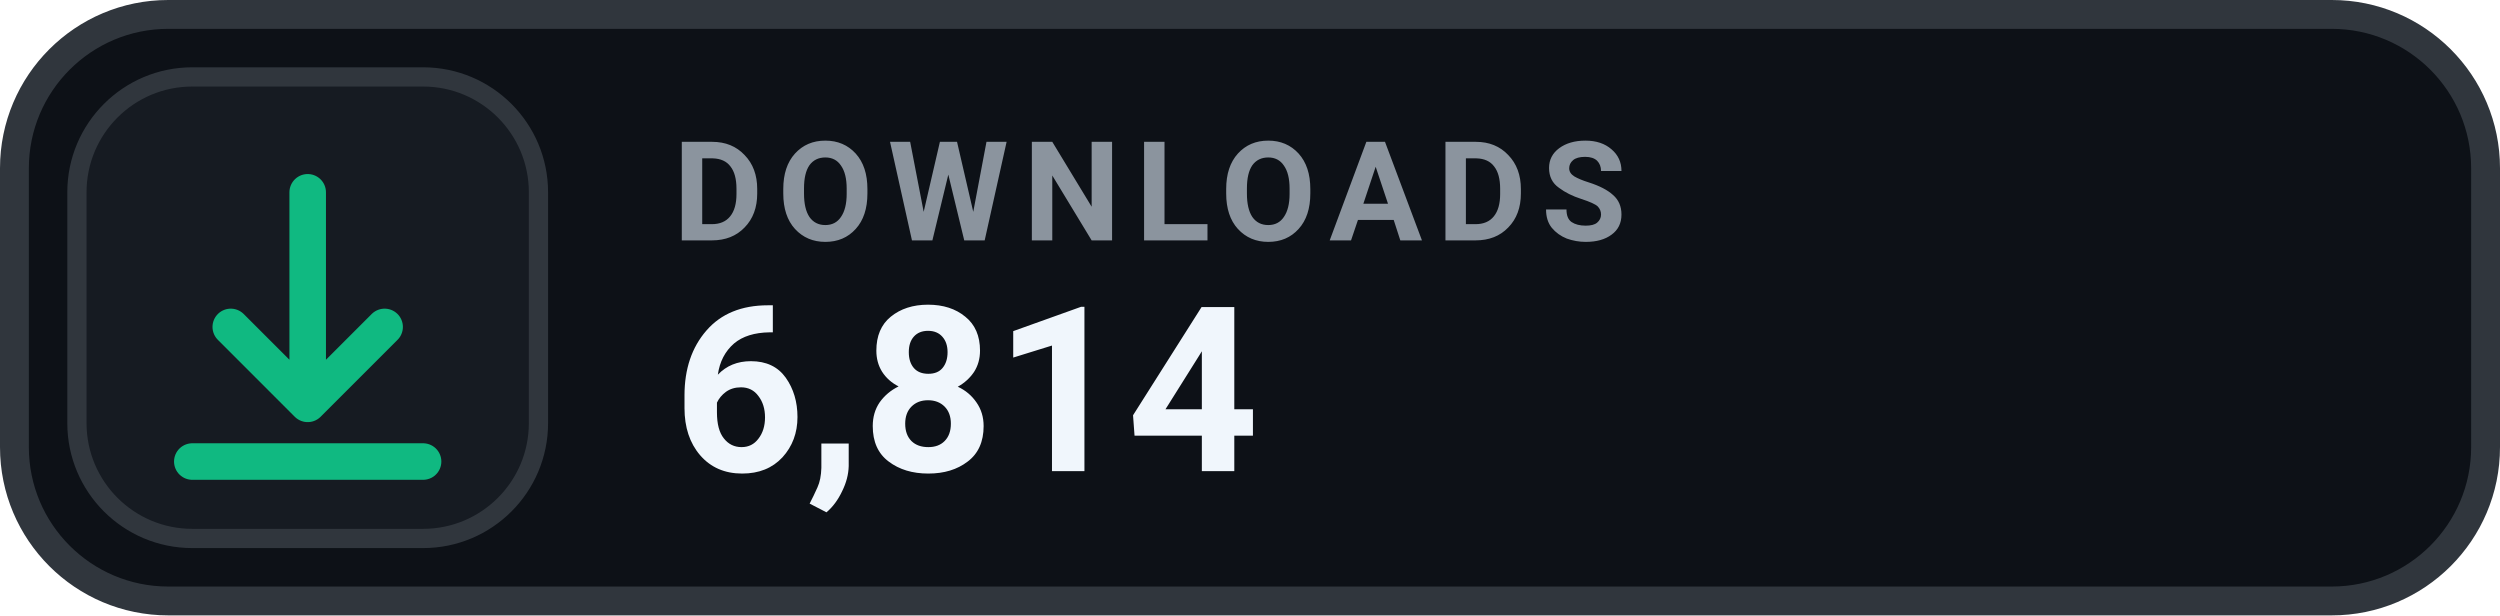
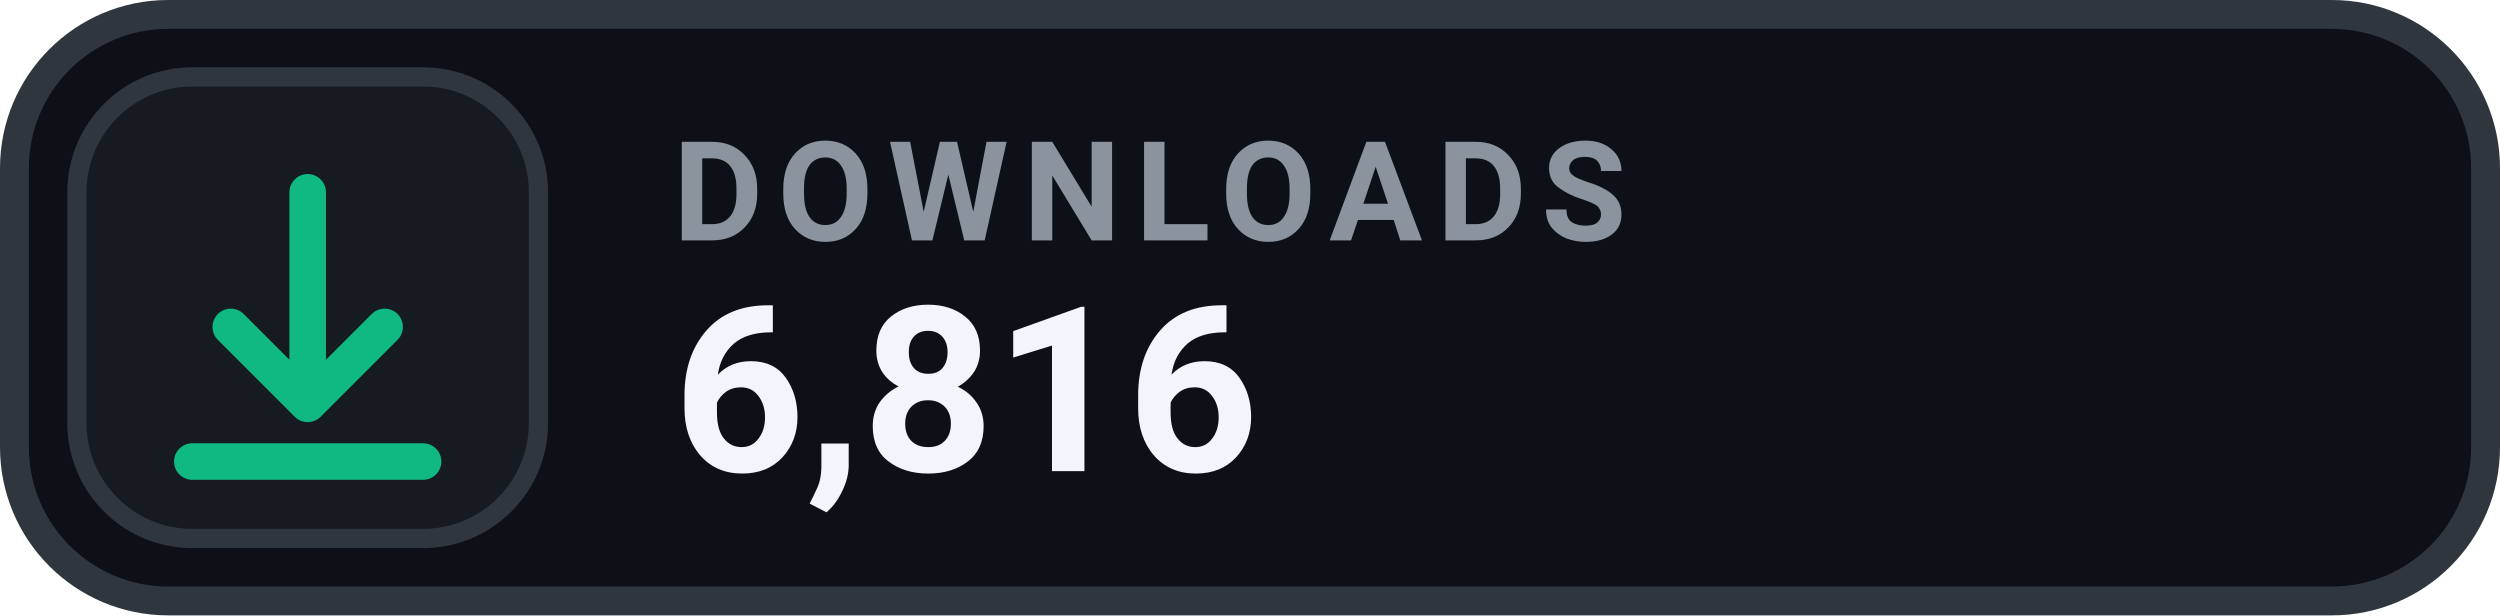
- <svg xmlns="http://www.w3.org/2000/svg" width="130" height="32" viewBox="0 0 130 32" role="img" aria-label="DOWNLOADS 6,814">
+ <svg xmlns="http://www.w3.org/2000/svg" width="130" height="32" viewBox="0 0 130 32" role="img" aria-label="DOWNLOADS 6,816">
  <rect x=".75" y=".75" width="128.5" height="30.5" rx="8" fill="#0D1117" stroke="#30363D" stroke-width="1.5" />
  <rect x="4" y="4" width="24" height="24" rx="6" fill="#161B22" stroke="#30363D" stroke-width="1" />
  <g transform="translate(16 16)" style="color:#10B981;">
    <path d="M0 -6 v11 m0 0 l4 -4 m-4 4 l-4 -4 M-6 8 h12" fill="none" stroke="currentColor" stroke-width="1.9" stroke-linecap="round" stroke-linejoin="round" />
  </g>
  <text x="35" y="12.5" fill="#8B949E" font-family="-apple-system,BlinkMacSystemFont,'Segoe UI',Roboto,Helvetica,Arial,sans-serif" font-size="7.2" font-weight="700" letter-spacing=".75">DOWNLOADS</text>
-   <text x="35" y="24.5" fill="#F0F6FC" font-family="-apple-system,BlinkMacSystemFont,'Segoe UI',Roboto,Helvetica,Arial,sans-serif" font-size="12" font-weight="700">6,814</text>
+   <text x="35" y="24.5" fill="#F0F6FC" font-family="-apple-system,BlinkMacSystemFont,'Segoe UI',Roboto,Helvetica,Arial,sans-serif" font-size="12" font-weight="700">6,816</text>
</svg>
